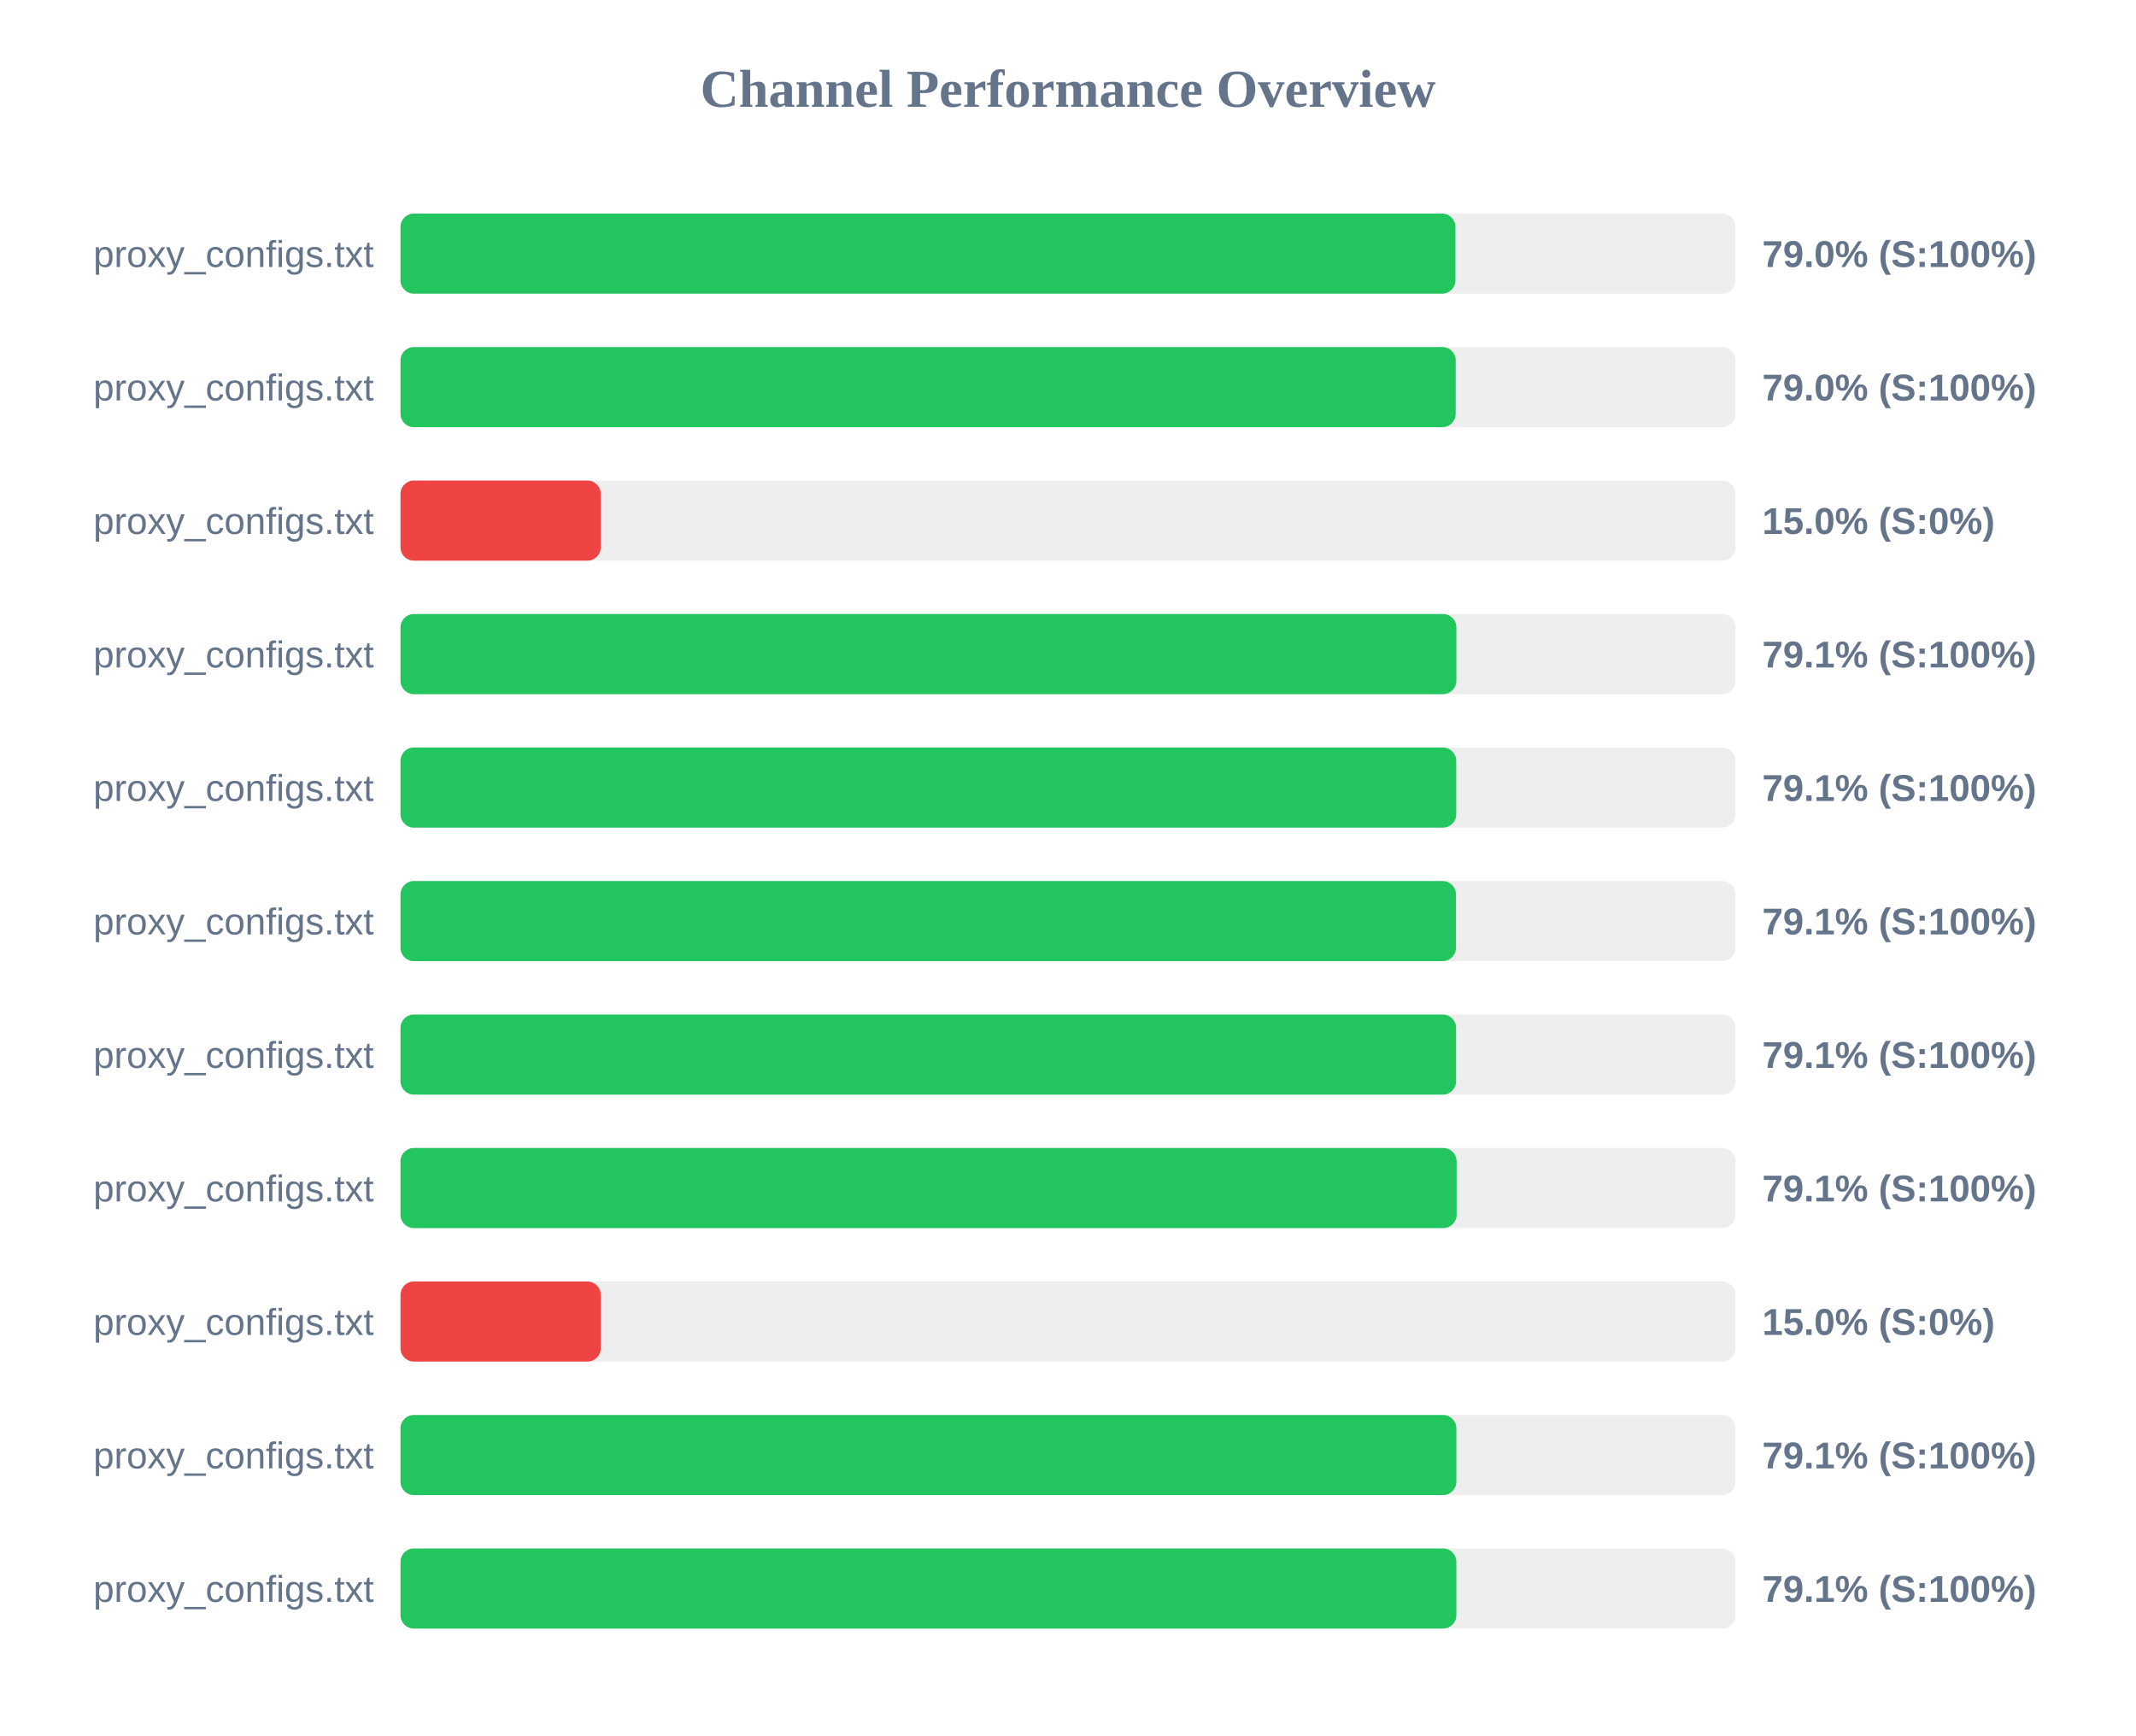
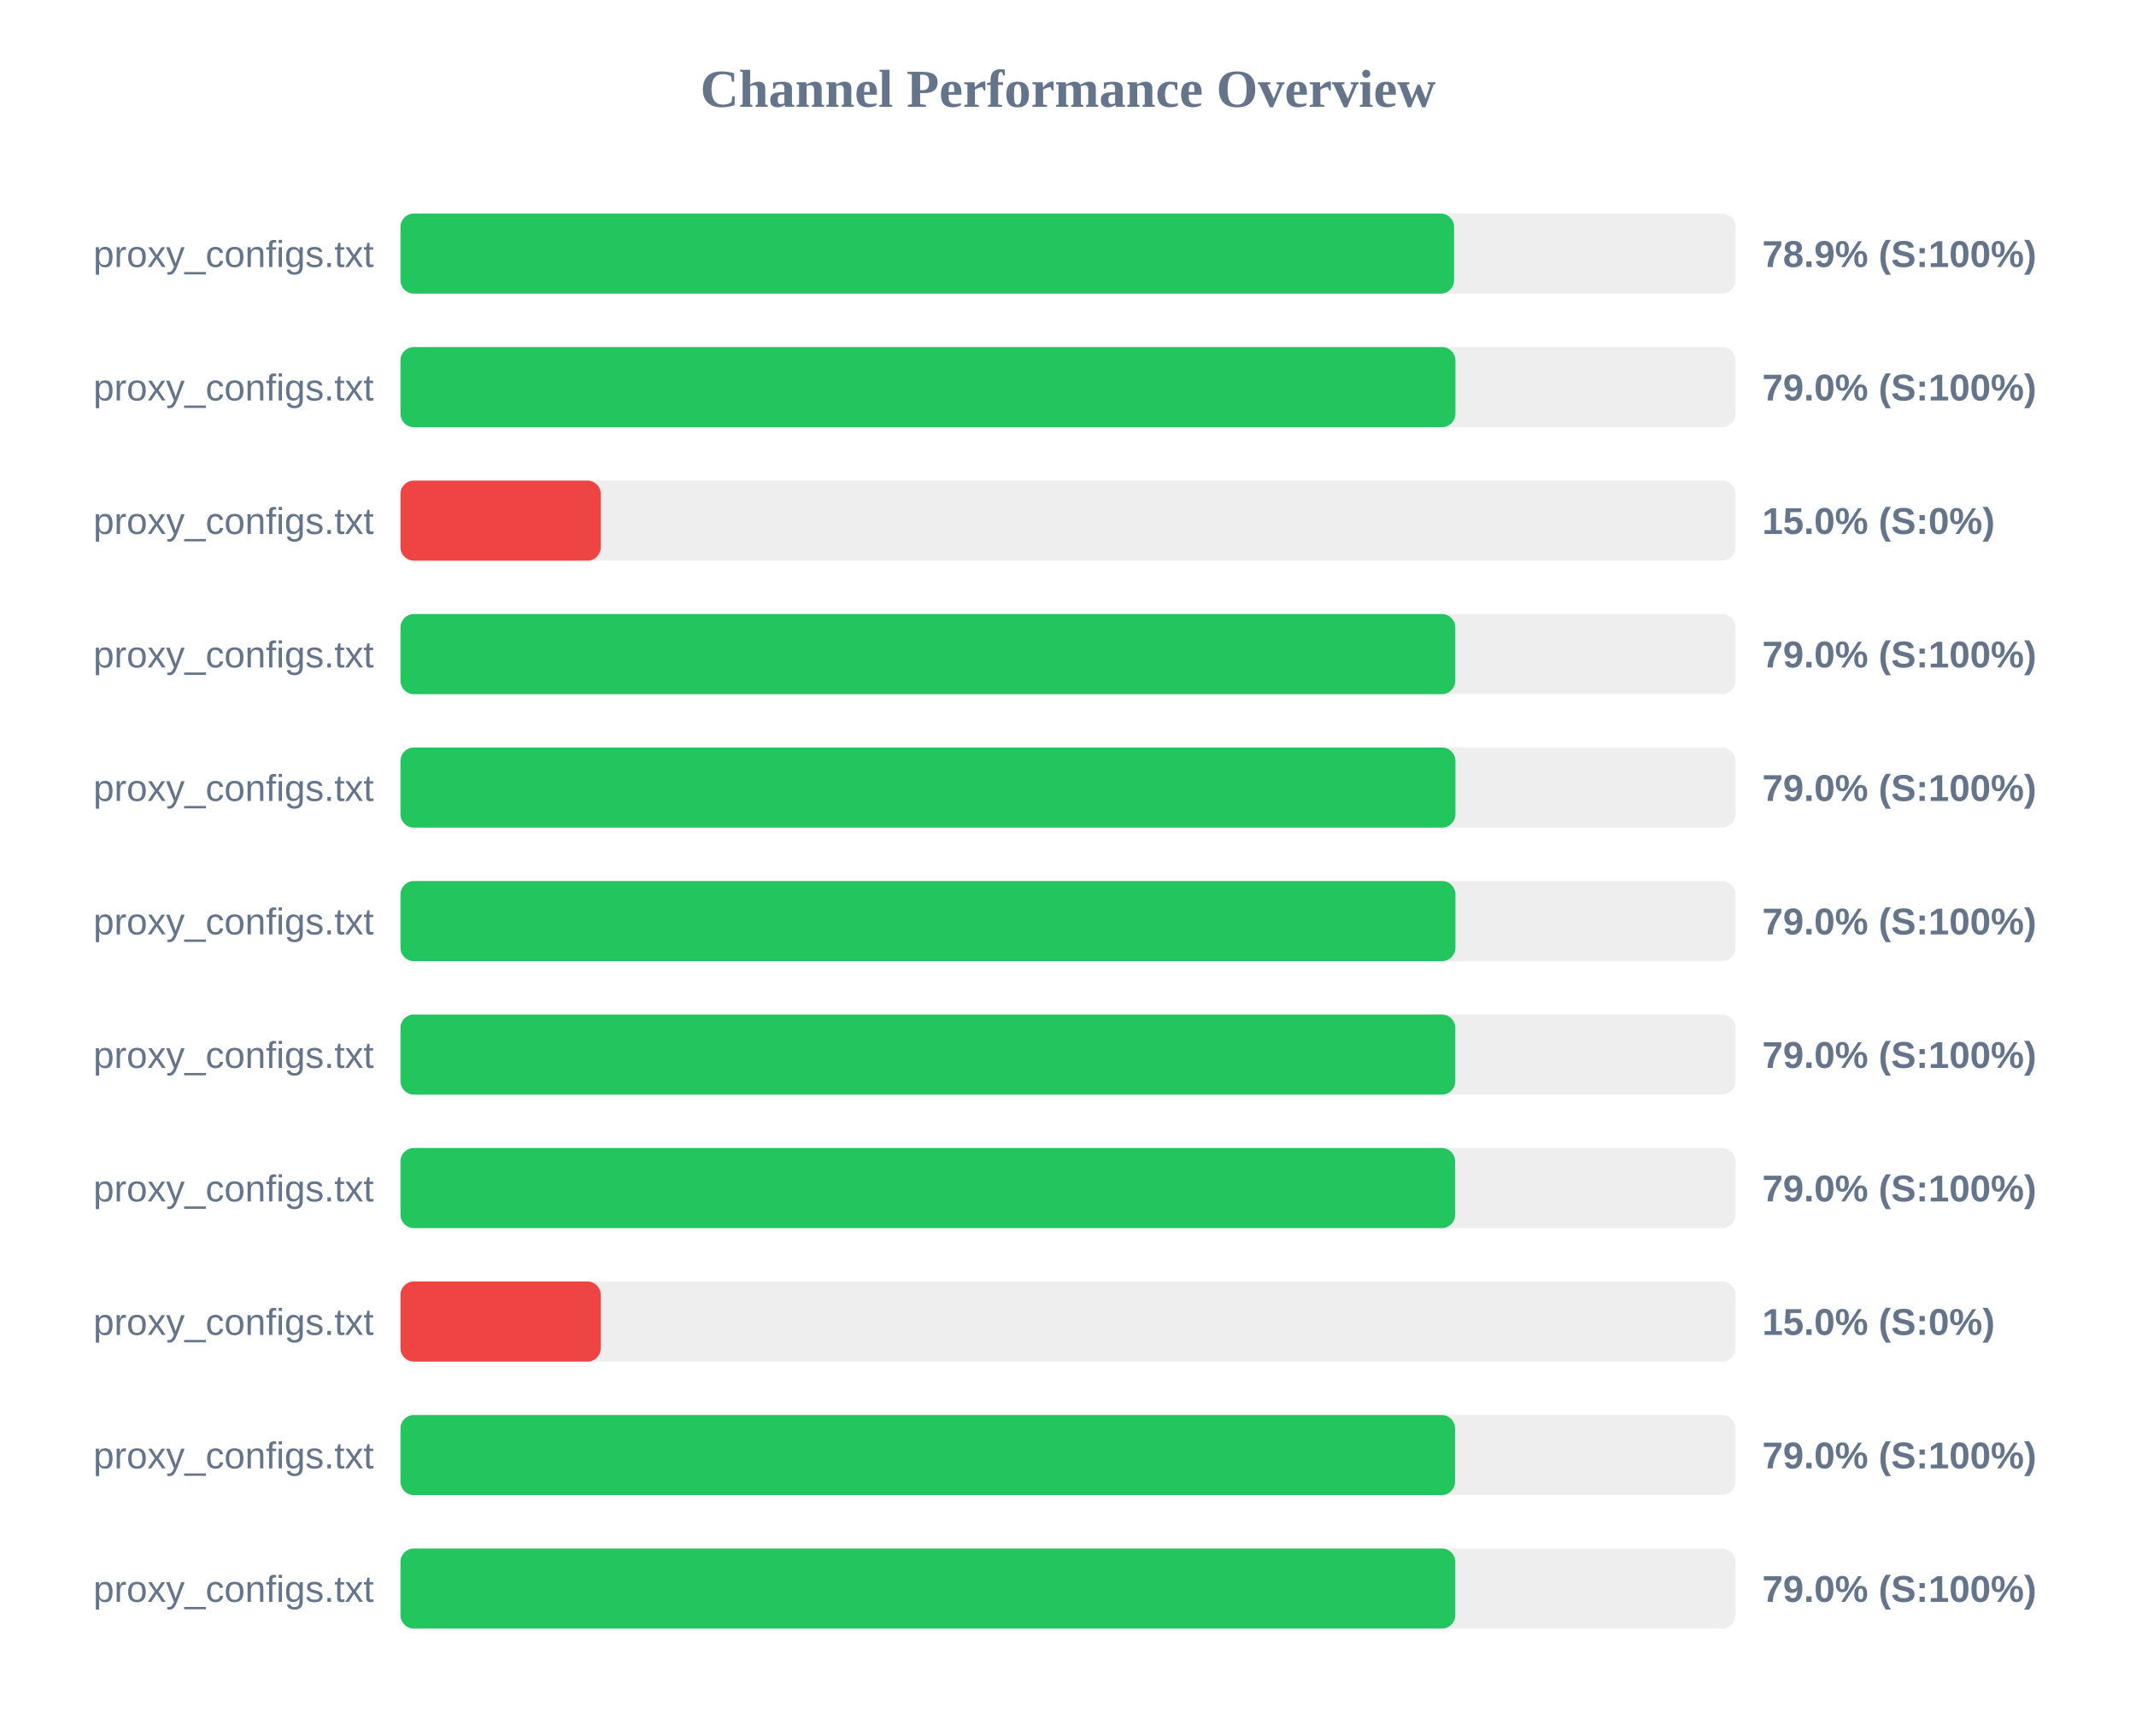
<svg xmlns="http://www.w3.org/2000/svg" width="800" height="650" version="1.1">
  <style>
        .row { font: 14px Arial; fill: #64748b; }
        .score { font: bold 14px Arial; fill: #64748b; }
    </style>
  <text x="400" y="40" text-anchor="middle" font-size="20px" font-weight="bold" fill="#64748b">Channel Performance Overview</text>
  <rect x="150" y="80" width="500" height="30" fill="#eee" rx="5" />
-   <rect x="150" y="80" width="395.1" height="30" fill="#22c55e" rx="5" />
+   <rect x="150" y="80" width="394.6" height="30" fill="#22c55e" rx="5" />
  <text x="140" y="100" text-anchor="end" class="row">proxy_configs.txt</text>
-   <text x="660" y="100" text-anchor="start" class="score">79.0% (S:100%)</text>
+   <text x="660" y="100" text-anchor="start" class="score">78.9% (S:100%)</text>
  <rect x="150" y="130" width="500" height="30" fill="#eee" rx="5" />
-   <rect x="150" y="130" width="395.2" height="30" fill="#22c55e" rx="5" />
+   <rect x="150" y="130" width="395.1" height="30" fill="#22c55e" rx="5" />
  <text x="140" y="150" text-anchor="end" class="row">proxy_configs.txt</text>
  <text x="660" y="150" text-anchor="start" class="score">79.0% (S:100%)</text>
  <rect x="150" y="180" width="500" height="30" fill="#eee" rx="5" />
  <rect x="150" y="180" width="75.0" height="30" fill="#ef4444" rx="5" />
  <text x="140" y="200" text-anchor="end" class="row">proxy_configs.txt</text>
  <text x="660" y="200" text-anchor="start" class="score">15.0% (S:0%)</text>
  <rect x="150" y="230" width="500" height="30" fill="#eee" rx="5" />
-   <rect x="150" y="230" width="395.45" height="30" fill="#22c55e" rx="5" />
+   <rect x="150" y="230" width="395.05" height="30" fill="#22c55e" rx="5" />
  <text x="140" y="250" text-anchor="end" class="row">proxy_configs.txt</text>
-   <text x="660" y="250" text-anchor="start" class="score">79.1% (S:100%)</text>
+   <text x="660" y="250" text-anchor="start" class="score">79.0% (S:100%)</text>
  <rect x="150" y="280" width="500" height="30" fill="#eee" rx="5" />
-   <rect x="150" y="280" width="395.4" height="30" fill="#22c55e" rx="5" />
+   <rect x="150" y="280" width="395.1" height="30" fill="#22c55e" rx="5" />
  <text x="140" y="300" text-anchor="end" class="row">proxy_configs.txt</text>
-   <text x="660" y="300" text-anchor="start" class="score">79.1% (S:100%)</text>
+   <text x="660" y="300" text-anchor="start" class="score">79.0% (S:100%)</text>
  <rect x="150" y="330" width="500" height="30" fill="#eee" rx="5" />
-   <rect x="150" y="330" width="395.3" height="30" fill="#22c55e" rx="5" />
+   <rect x="150" y="330" width="395.1" height="30" fill="#22c55e" rx="5" />
  <text x="140" y="350" text-anchor="end" class="row">proxy_configs.txt</text>
-   <text x="660" y="350" text-anchor="start" class="score">79.1% (S:100%)</text>
+   <text x="660" y="350" text-anchor="start" class="score">79.0% (S:100%)</text>
  <rect x="150" y="380" width="500" height="30" fill="#eee" rx="5" />
-   <rect x="150" y="380" width="395.35" height="30" fill="#22c55e" rx="5" />
+   <rect x="150" y="380" width="395.05" height="30" fill="#22c55e" rx="5" />
  <text x="140" y="400" text-anchor="end" class="row">proxy_configs.txt</text>
-   <text x="660" y="400" text-anchor="start" class="score">79.1% (S:100%)</text>
+   <text x="660" y="400" text-anchor="start" class="score">79.0% (S:100%)</text>
  <rect x="150" y="430" width="500" height="30" fill="#eee" rx="5" />
-   <rect x="150" y="430" width="395.55" height="30" fill="#22c55e" rx="5" />
+   <rect x="150" y="430" width="395.0" height="30" fill="#22c55e" rx="5" />
  <text x="140" y="450" text-anchor="end" class="row">proxy_configs.txt</text>
-   <text x="660" y="450" text-anchor="start" class="score">79.1% (S:100%)</text>
+   <text x="660" y="450" text-anchor="start" class="score">79.0% (S:100%)</text>
  <rect x="150" y="480" width="500" height="30" fill="#eee" rx="5" />
  <rect x="150" y="480" width="75.0" height="30" fill="#ef4444" rx="5" />
  <text x="140" y="500" text-anchor="end" class="row">proxy_configs.txt</text>
  <text x="660" y="500" text-anchor="start" class="score">15.0% (S:0%)</text>
  <rect x="150" y="530" width="500" height="30" fill="#eee" rx="5" />
-   <rect x="150" y="530" width="395.45" height="30" fill="#22c55e" rx="5" />
+   <rect x="150" y="530" width="394.95" height="30" fill="#22c55e" rx="5" />
  <text x="140" y="550" text-anchor="end" class="row">proxy_configs.txt</text>
-   <text x="660" y="550" text-anchor="start" class="score">79.1% (S:100%)</text>
+   <text x="660" y="550" text-anchor="start" class="score">79.0% (S:100%)</text>
  <rect x="150" y="580" width="500" height="30" fill="#eee" rx="5" />
-   <rect x="150" y="580" width="395.45" height="30" fill="#22c55e" rx="5" />
+   <rect x="150" y="580" width="395.05" height="30" fill="#22c55e" rx="5" />
  <text x="140" y="600" text-anchor="end" class="row">proxy_configs.txt</text>
-   <text x="660" y="600" text-anchor="start" class="score">79.1% (S:100%)</text>
+   <text x="660" y="600" text-anchor="start" class="score">79.0% (S:100%)</text>
</svg>
